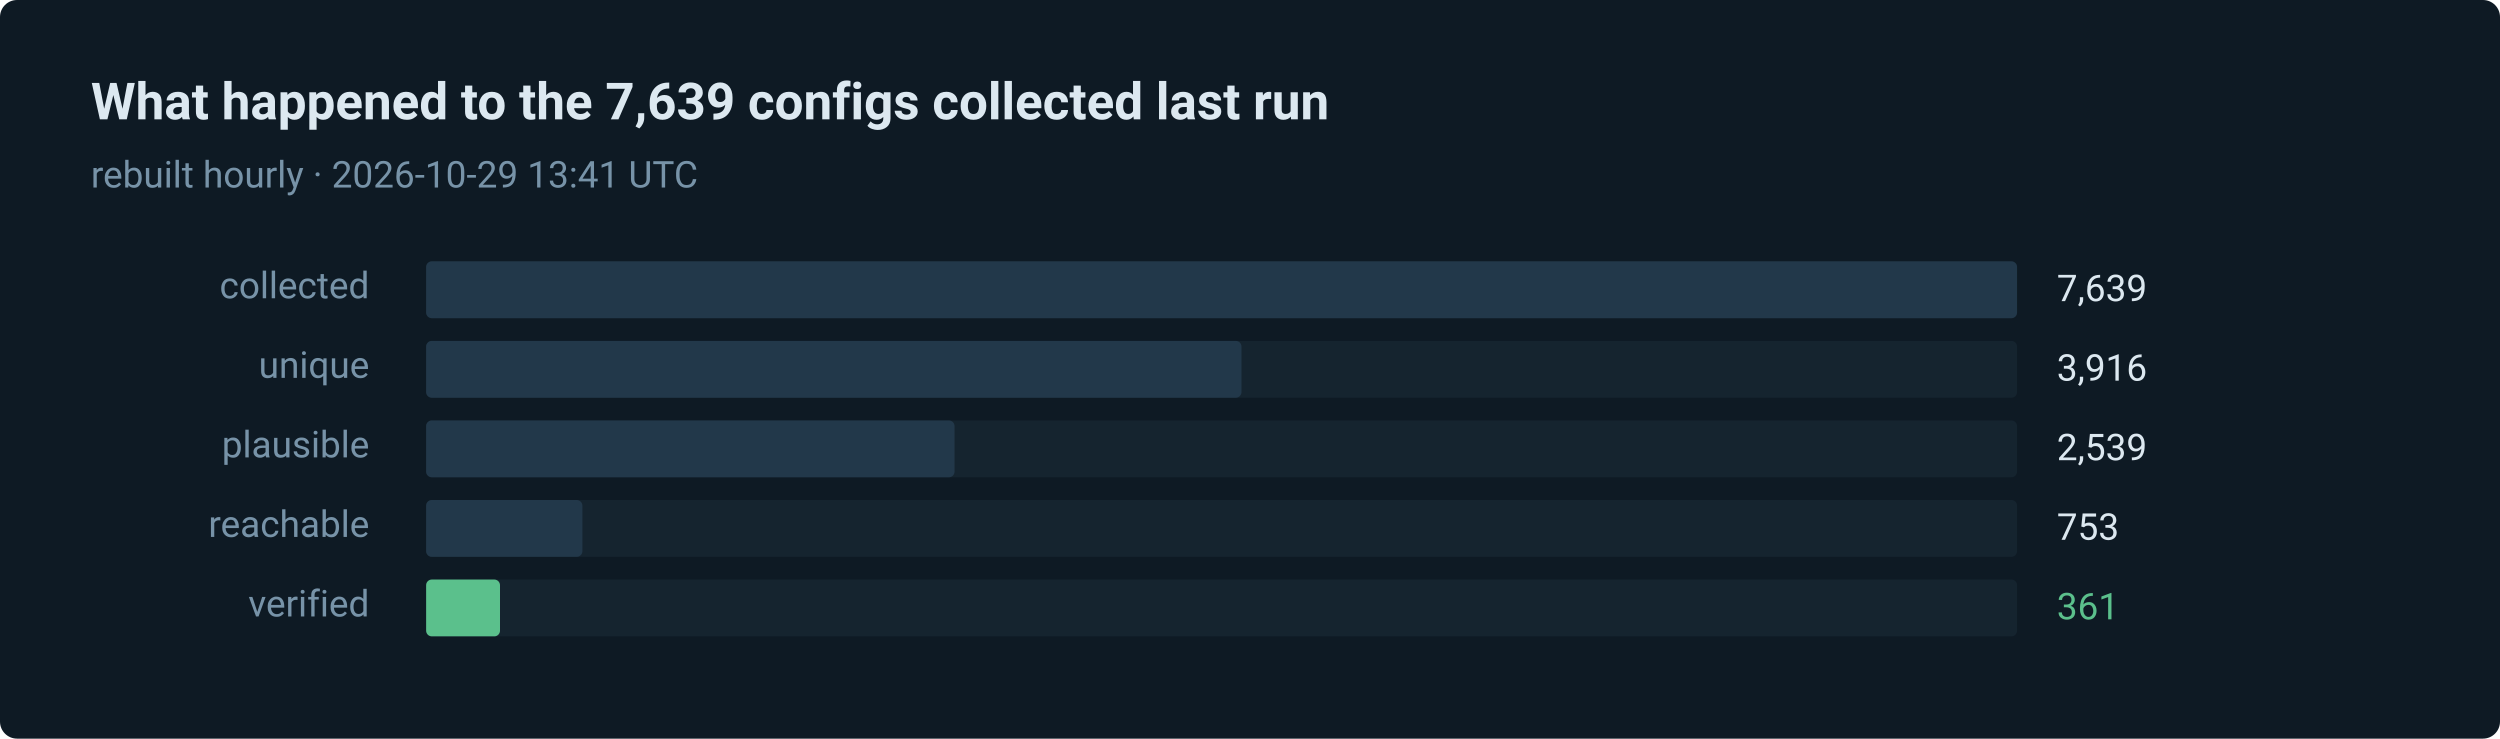
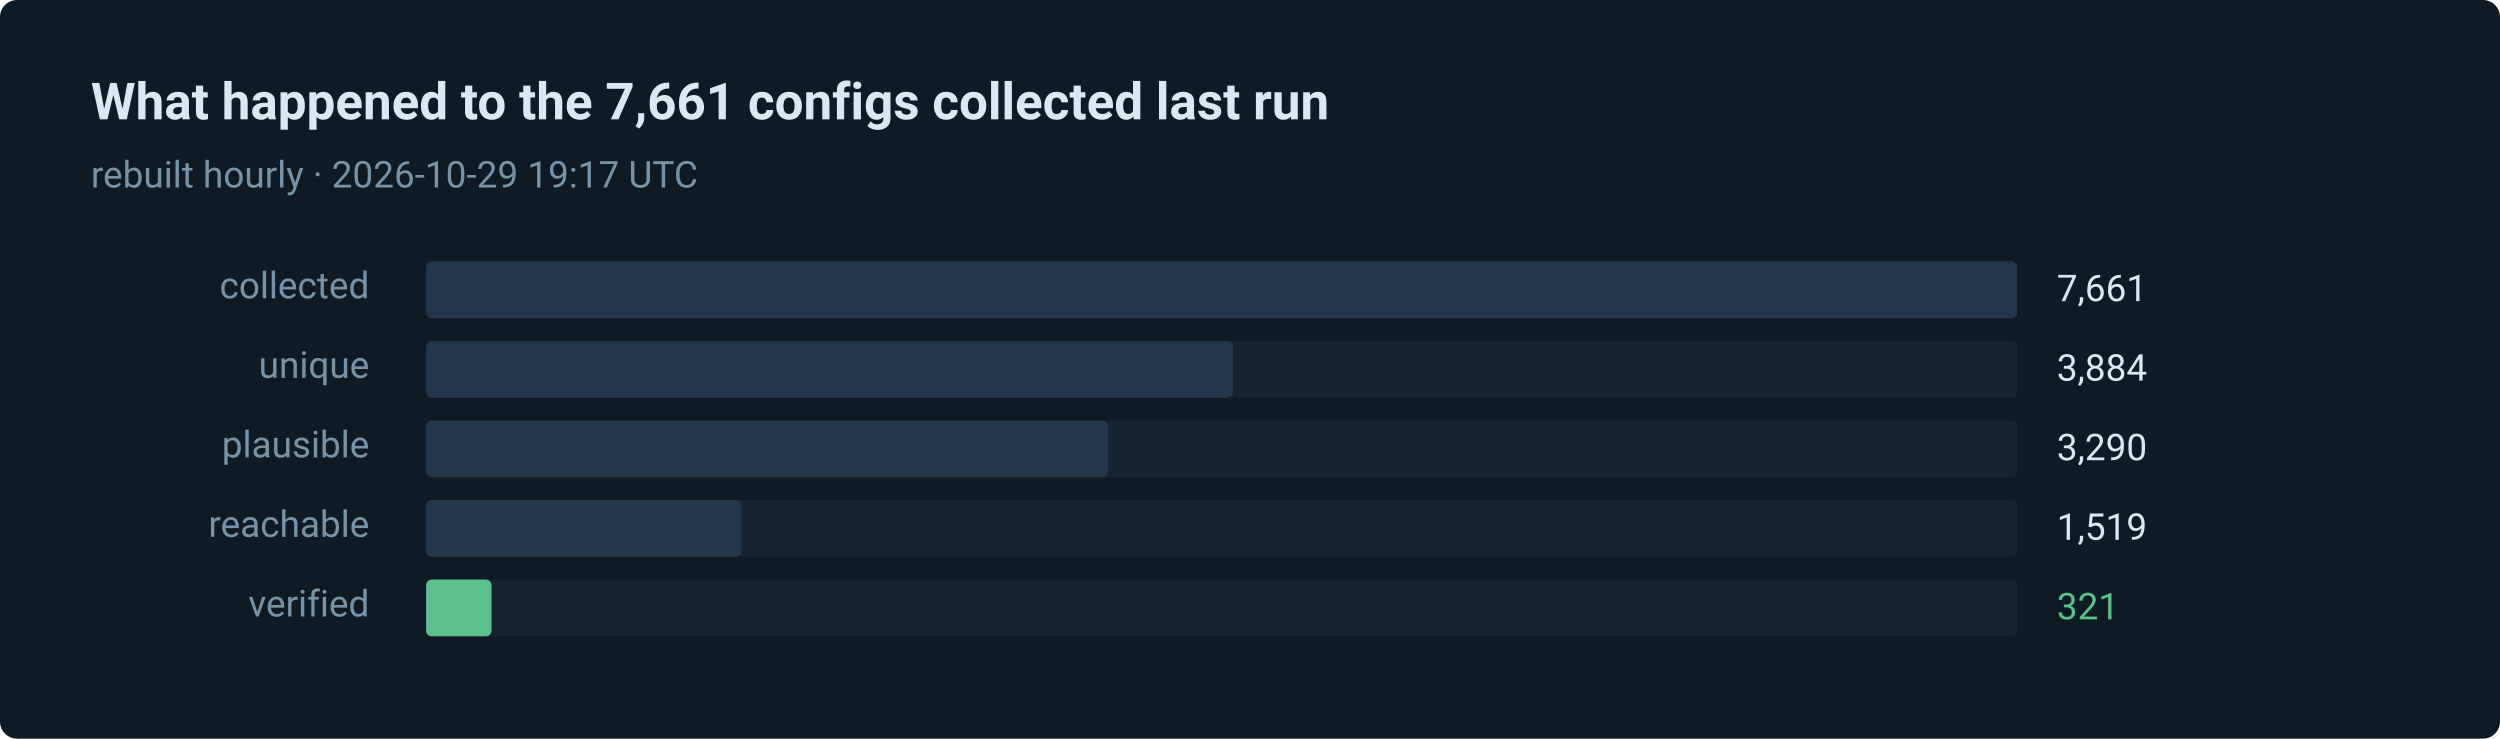
- <svg xmlns="http://www.w3.org/2000/svg" width="880" height="260" viewBox="0 0 880 260" role="img" aria-label="361 of 7639 routes verified in the last run">
+ <svg xmlns="http://www.w3.org/2000/svg" width="880" height="260" viewBox="0 0 880 260" role="img" aria-label="321 of 7661 routes verified in the last run">
  <style>text { font-family: ui-sans-serif, system-ui, -apple-system, 'Segoe UI', Roboto, 'Helvetica Neue', Arial, sans-serif; }</style>
  <rect width="880" height="260" rx="6" fill="#0e1a24" />
-   <text x="32" y="42" fill="#dce8f0" font-size="18" font-weight="600">What happened to the 7,639 configs collected last run</text>
-   <text x="32" y="66" fill="#7793a8" font-size="13">rebuilt hourly · 2026-10-29 13:41 UTC</text>
+   <text x="32" y="42" fill="#dce8f0" font-size="18" font-weight="600">What happened to the 7,661 configs collected last run</text>
+   <text x="32" y="66" fill="#7793a8" font-size="13">rebuilt hourly · 2026-10-29 19:17 UTC</text>
  <text x="130" y="105" fill="#7793a8" font-size="13" text-anchor="end">collected</text>
  <rect x="150" y="92" width="560" height="20" rx="2" fill="#15242f" />
  <rect x="150" y="92" width="560" height="20" rx="2" fill="#22384a" />
-   <text x="724" y="106" fill="#dce8f0" font-size="13">7,639</text>
+   <text x="724" y="106" fill="#dce8f0" font-size="13">7,661</text>
  <text x="130" y="133" fill="#7793a8" font-size="13" text-anchor="end">unique</text>
  <rect x="150" y="120" width="560" height="20" rx="2" fill="#15242f" />
-   <rect x="150" y="120" width="287" height="20" rx="2" fill="#22384a" />
-   <text x="724" y="134" fill="#dce8f0" font-size="13">3,916</text>
+   <rect x="150" y="120" width="284" height="20" rx="2" fill="#22384a" />
+   <text x="724" y="134" fill="#dce8f0" font-size="13">3,884</text>
  <text x="130" y="161" fill="#7793a8" font-size="13" text-anchor="end">plausible</text>
  <rect x="150" y="148" width="560" height="20" rx="2" fill="#15242f" />
-   <rect x="150" y="148" width="186" height="20" rx="2" fill="#22384a" />
-   <text x="724" y="162" fill="#dce8f0" font-size="13">2,539</text>
+   <rect x="150" y="148" width="240" height="20" rx="2" fill="#22384a" />
+   <text x="724" y="162" fill="#dce8f0" font-size="13">3,290</text>
  <text x="130" y="189" fill="#7793a8" font-size="13" text-anchor="end">reachable</text>
  <rect x="150" y="176" width="560" height="20" rx="2" fill="#15242f" />
-   <rect x="150" y="176" width="55" height="20" rx="2" fill="#22384a" />
-   <text x="724" y="190" fill="#dce8f0" font-size="13">753</text>
+   <rect x="150" y="176" width="111" height="20" rx="2" fill="#22384a" />
+   <text x="724" y="190" fill="#dce8f0" font-size="13">1,519</text>
  <text x="130" y="217" fill="#7793a8" font-size="13" text-anchor="end">verified</text>
  <rect x="150" y="204" width="560" height="20" rx="2" fill="#15242f" />
-   <rect x="150" y="204" width="26" height="20" rx="2" fill="#5bc08c" />
-   <text x="724" y="218" fill="#5bc08c" font-size="13">361</text>
+   <rect x="150" y="204" width="23" height="20" rx="2" fill="#5bc08c" />
+   <text x="724" y="218" fill="#5bc08c" font-size="13">321</text>
</svg>
